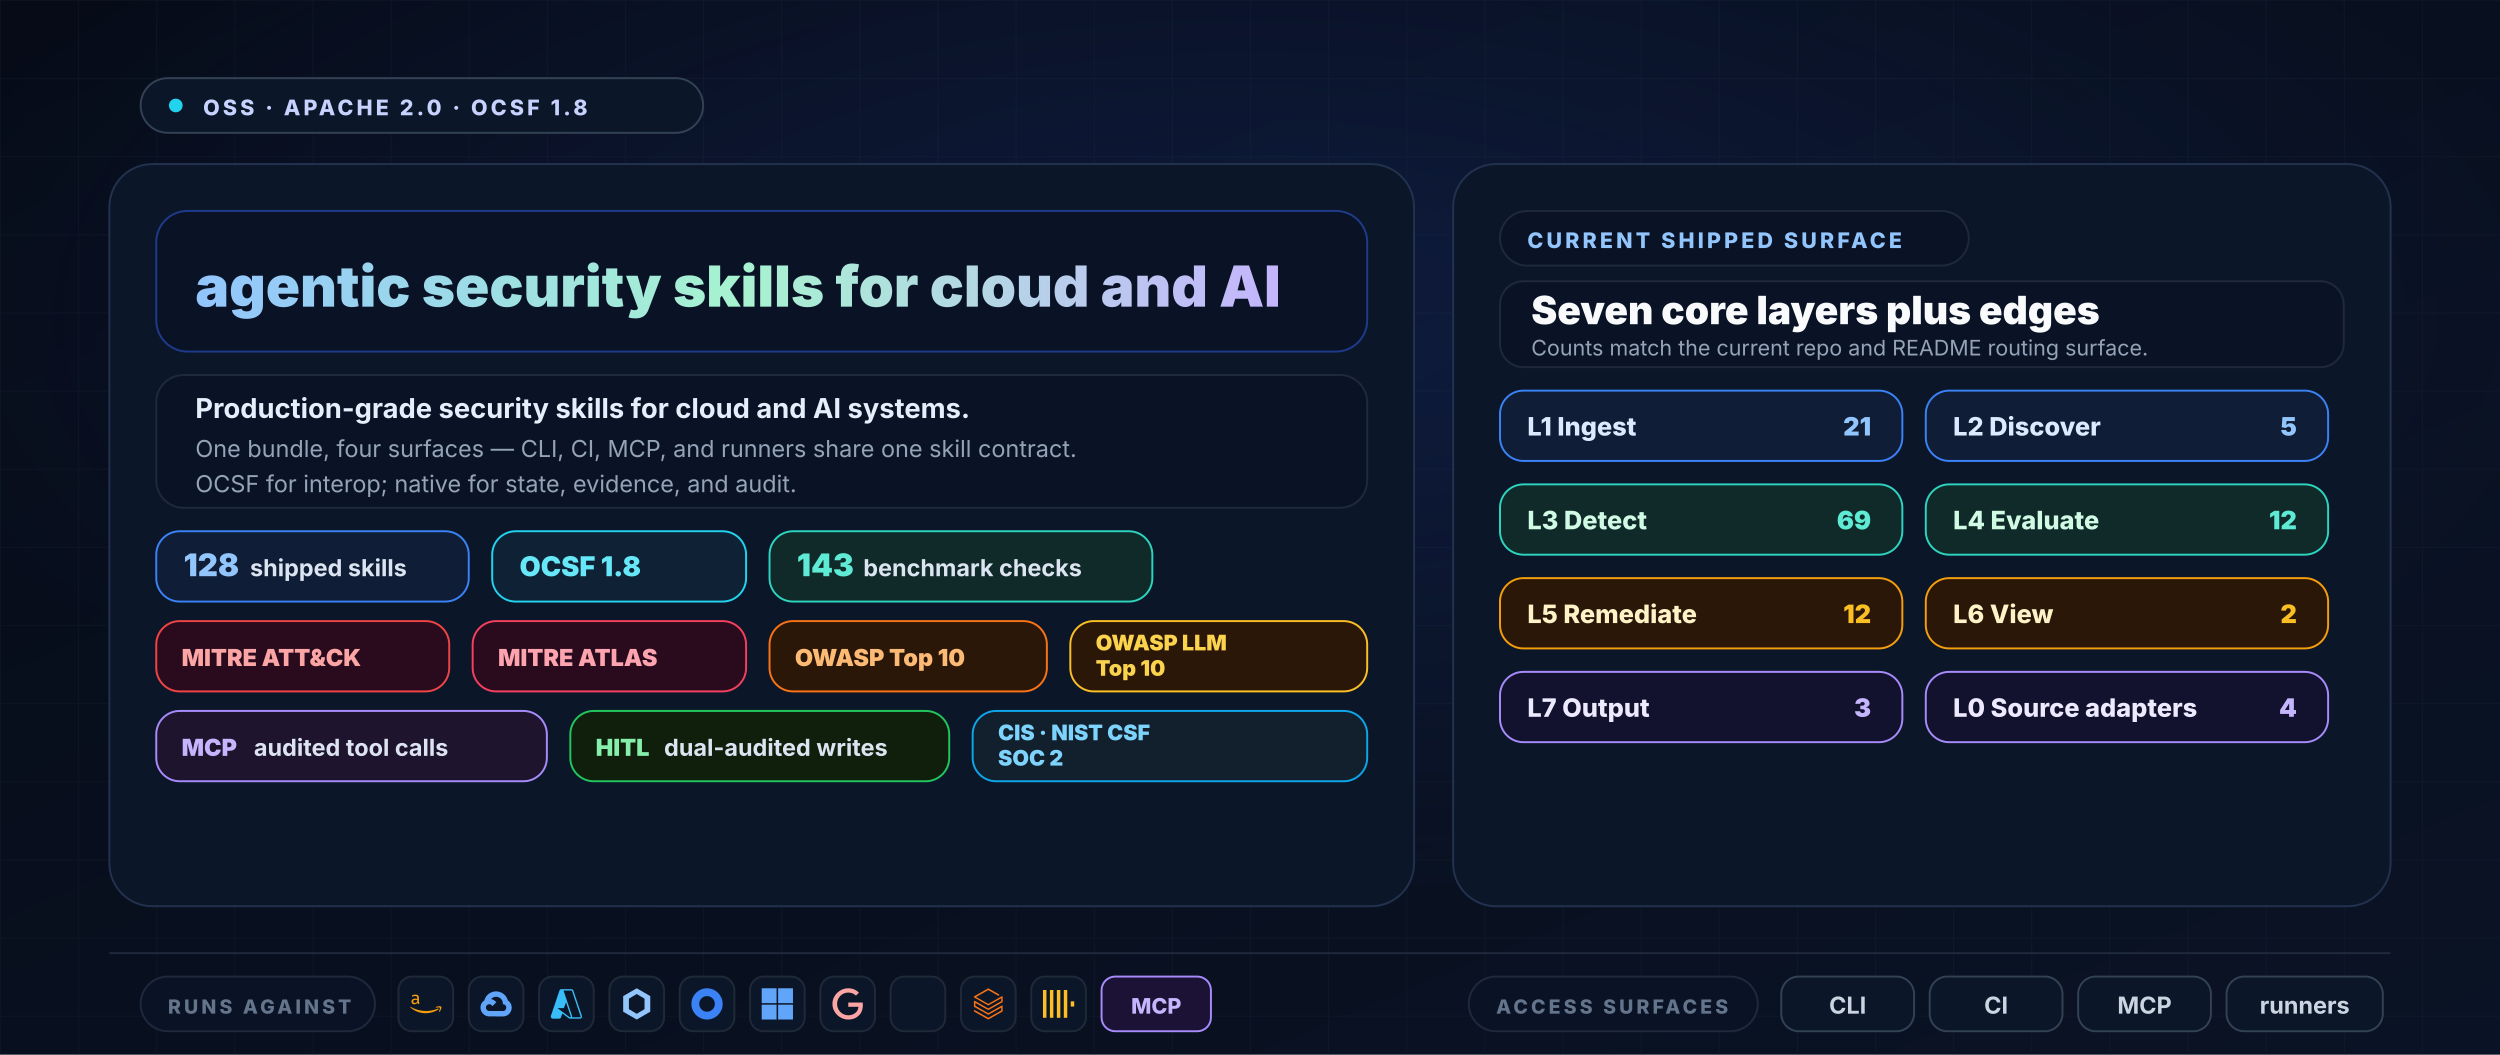
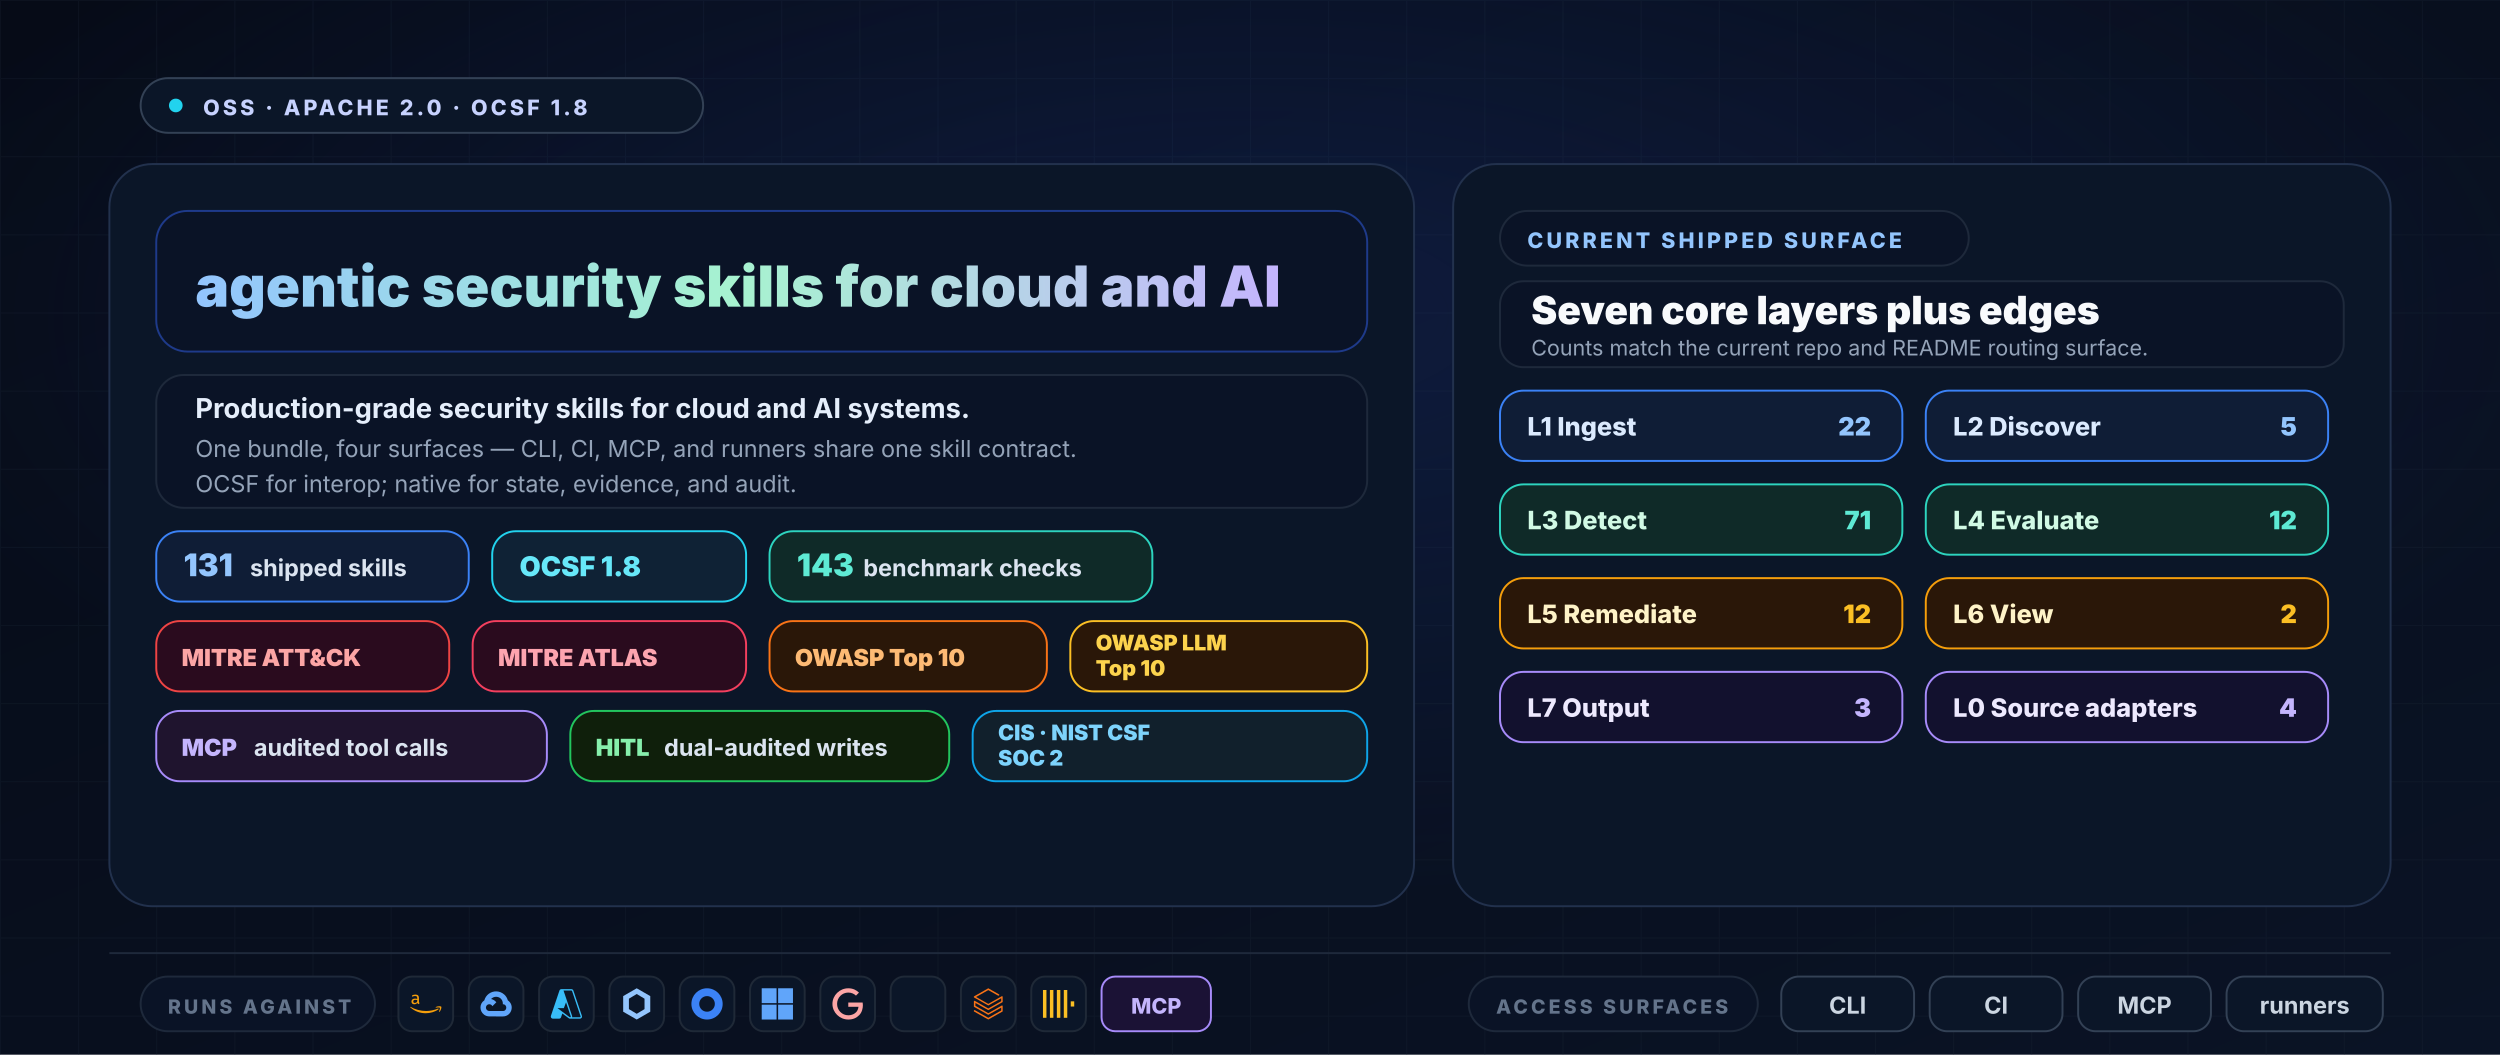
<svg xmlns="http://www.w3.org/2000/svg" width="1280" height="540" viewBox="0 0 1280 540" role="img" aria-labelledby="title desc">
  <defs>
    <linearGradient id="bg" x1="0" y1="0" x2="1" y2="1">
      <stop offset="0%" stop-color="#060b17" />
      <stop offset="100%" stop-color="#0a1325" />
    </linearGradient>
    <radialGradient id="glow" cx="50%" cy="30%" r="55%">
      <stop offset="0%" stop-color="#1e3a8a" stop-opacity="0.3" />
      <stop offset="100%" stop-color="#1e3a8a" stop-opacity="0" />
    </radialGradient>
    <linearGradient id="wordmark" x1="0" y1="0" x2="1" y2="0">
      <stop offset="0%" stop-color="#93c5fd" />
      <stop offset="50%" stop-color="#a7f3d0" />
      <stop offset="100%" stop-color="#c4b5fd" />
    </linearGradient>
    <pattern id="grid" x="0" y="0" width="40" height="40" patternUnits="userSpaceOnUse">
      <path d="M40 0H0V40" fill="none" stroke="#1e293b" stroke-opacity="0.25" stroke-width="1" />
    </pattern>
    <symbol id="aws" viewBox="0 0 24 24">
      <path fill="#f59e0b" d="M6.763 10.036c0 .296.032.535.088.71.064.176.144.368.256.576.04.063.056.127.056.183 0 .08-.048.16-.152.24l-.503.335a.383.383 0 0 1-.208.072c-.08 0-.16-.04-.239-.112a2.47 2.47 0 0 1-.287-.375 6.18 6.18 0 0 1-.248-.471c-.622.734-1.405 1.101-2.347 1.101-.67 0-1.205-.191-1.596-.574-.391-.384-.59-.894-.59-1.533 0-.678.239-1.23.726-1.644.487-.415 1.133-.623 1.955-.623.272 0 .551.024.846.064.296.04.6.104.918.176v-.583c0-.607-.127-1.03-.375-1.277-.255-.248-.686-.367-1.3-.367-.28 0-.568.031-.863.103-.295.072-.583.16-.862.272a2.287 2.287 0 0 1-.28.104.488.488 0 0 1-.127.023c-.112 0-.168-.08-.168-.247v-.391c0-.128.016-.224.056-.28a.597.597 0 0 1 .224-.167c.279-.144.614-.264 1.005-.36a4.84 4.84 0 0 1 1.246-.151c.95 0 1.644.216 2.091.647.439.43.662 1.085.662 1.963v2.586zm-3.24 1.214c.263 0 .534-.048.822-.144.287-.096.543-.271.758-.51.128-.152.224-.32.272-.512.047-.191.08-.423.08-.694v-.335a6.66 6.66 0 0 0-.735-.136 6.02 6.02 0 0 0-.75-.048c-.535 0-.926.104-1.19.32-.263.215-.39.518-.39.917 0 .375.095.655.295.846.191.2.47.296.838.296zM21.698 16.207c-2.626 1.94-6.442 2.969-9.722 2.969-4.598 0-8.74-1.7-11.87-4.526-.247-.223-.024-.527.272-.351 3.384 1.963 7.559 3.153 11.877 3.153 2.914 0 6.114-.607 9.06-1.852.439-.2.814.287.383.607zM22.792 14.961c-.336-.43-2.22-.207-3.074-.103-.255.032-.295-.192-.063-.36 1.5-1.053 3.967-.75 4.254-.399.287.36-.08 2.826-1.485 4.007-.215.184-.423.088-.327-.151.32-.79 1.03-2.57.695-2.994z" />
    </symbol>
    <symbol id="gcp" viewBox="0 0 24 24">
      <path fill="#60a5fa" d="M12.19 2.38a9.344 9.344 0 0 0-9.234 6.893c.053-.02-.055.013 0 0-3.875 2.551-3.922 8.11-.247 10.941l.006-.007-.007.03a6.717 6.717 0 0 0 4.077 1.356h5.173l.03.03h5.192c6.687.053 9.376-8.605 3.835-12.35a9.365 9.365 0 0 0-2.821-4.552l-.043.043.006-.05A9.344 9.344 0 0 0 12.19 2.38zm-.358 4.146c1.244-.04 2.518.368 3.486 1.15a5.186 5.186 0 0 1 1.862 4.078v.518c3.53-.07 3.53 5.262 0 5.193h-5.193l-.008.009v-.04H6.785a2.59 2.59 0 0 1-1.067-.23h.001a2.597 2.597 0 1 1 3.437-3.437l3.013-3.012A6.747 6.747 0 0 0 8.11 8.24c.018-.01.04-.026.054-.023a5.186 5.186 0 0 1 3.67-1.69z" />
    </symbol>
    <symbol id="azure" viewBox="0 0 24 24">
      <path fill="#38bdf8" d="M22.379 23.343a1.62 1.62 0 0 0 1.536-2.14v.002L17.35 1.76A1.62 1.62 0 0 0 15.816.657H8.184A1.62 1.62 0 0 0 6.65 1.76L.086 21.204a1.62 1.62 0 0 0 1.536 2.139h4.741a1.62 1.62 0 0 0 1.535-1.103l.977-2.892 4.947 3.675c.28.208.618.32.966.32m-3.084-12.531 3.624 10.739a.54.54 0 0 1-.51.713v-.001h-.03a.54.54 0 0 1-.322-.106l-9.287-6.9h4.853m6.313 7.006c.116-.326.13-.694.007-1.058L9.79 1.76a1.722 1.722 0 0 0-.007-.02h6.034a.54.54 0 0 1 .512.366l6.562 19.445a.54.54 0 0 1-.338.684" />
    </symbol>
    <symbol id="k8s" viewBox="0 0 24 24">
      <path fill="#93c5fd" d="M12 0L1.6 6v12L12 24l10.4-6V6L12 0zm0 4.4L18 8v8L12 19.6 6 16V8l6-3.6z" />
    </symbol>
    <symbol id="okta" viewBox="0 0 24 24">
      <path fill="#3b82f6" d="M12 0C5.389 0 0 5.35 0 12s5.35 12 12 12 12-5.35 12-12S18.611 0 12 0zm0 18c-3.325 0-6-2.675-6-6s2.675-6 6-6 6 2.675 6 6-2.675 6-6 6z" />
    </symbol>
    <symbol id="entra" viewBox="0 0 24 24">
      <path fill="#60a5fa" d="M0 0v11.408h11.408V0zm12.594 0v11.408H24V0zM0 12.594V24h11.408V12.594zm12.594 0V24H24V12.594z" />
    </symbol>
    <symbol id="google" viewBox="0 0 24 24">
      <path fill="#fca5a5" d="M12.48 10.92v3.28h7.84c-.24 1.84-.853 3.187-1.787 4.133-1.147 1.147-2.933 2.4-6.053 2.4-4.827 0-8.6-3.893-8.6-8.72s3.773-8.72 8.6-8.72c2.6 0 4.507 1.027 5.907 2.347l2.307-2.307C18.747 1.44 16.133 0 12.48 0 5.867 0 .307 5.387.307 12s5.56 12 12.173 12c3.573 0 6.267-1.173 8.373-3.36 2.16-2.16 2.84-5.213 2.84-7.667 0-.76-.053-1.467-.173-2.053H12.48z" />
    </symbol>
    <symbol id="snowflake" viewBox="0 0 24 24">
      <path fill="#7dd3fc" d="M12 2v20M5 5l14 14M19 5L5 19M2 12h20" />
    </symbol>
    <symbol id="databricks" viewBox="0 0 24 24">
      <path fill="#f97316" d="M.95 14.184L12 20.403l9.919-5.55v2.21L12 22.662l-10.484-5.96-.565.308v.77L12 24l11.05-6.218v-4.317l-.515-.309L12 19.118l-9.867-5.653v-2.21L12 16.805l11.05-6.218V6.32l-.515-.308L12 11.974 2.647 6.681 12 1.388l7.76 4.368.668-.411v-.566L12 0 .95 6.27v.72L12 13.207l9.919-5.55v2.26L12 15.52 1.516 9.56l-.565.308Z" />
    </symbol>
    <symbol id="clickhouse" viewBox="0 0 24 24">
      <path fill="#fbbf24" d="M21.333 10H24v4h-2.667ZM16 1.335h2.667v21.33H16Zm-5.333 0h2.666v21.33h-2.666ZM0 22.665V1.335h2.667v21.33zm5.333-21.33H8v21.33H5.333Z" />
    </symbol>
  </defs>
  <rect width="1280" height="540" fill="url(#bg)" />
  <rect width="1280" height="540" fill="url(#grid)" />
  <rect width="1280" height="540" fill="url(#glow)" />
  <g font-family="Inter, Segoe UI, ui-sans-serif, Arial, sans-serif">
    <g transform="translate(72,40)">
      <rect x="0" y="0" width="288" height="28" rx="14" fill="#0b1628" stroke="#334155" />
      <circle cx="18" cy="14" r="3.5" fill="#22d3ee" />
      <text x="32" y="19" fill="#c7d2fe" font-size="11" font-weight="800" letter-spacing="1.6">OSS · APACHE 2.0 · OCSF 1.8</text>
    </g>
    <rect x="56" y="84" width="668" height="380" rx="22" fill="#0b1628" stroke="#22314d" />
    <rect x="744" y="84" width="480" height="380" rx="22" fill="#0b1628" stroke="#22314d" />
    <g transform="translate(80,108)">
      <rect x="0" y="0" width="620" height="72" rx="16" fill="#0a1326" stroke="#1e3a8a" />
      <text x="20" y="49" font-size="29" font-weight="900" fill="url(#wordmark)">agentic security skills for cloud and AI</text>
    </g>
    <g transform="translate(80,192)">
      <rect x="0" y="0" width="620" height="68" rx="14" fill="#0a1326" stroke="#1e293b" />
      <text x="20" y="22" fill="#e5eefb" font-size="14" font-weight="700">Production-grade security skills for cloud and AI systems.</text>
      <text x="20" y="42" fill="#94a3b8" font-size="12">One bundle, four surfaces — CLI, CI, MCP, and runners share one skill contract.</text>
      <text x="20" y="60" fill="#94a3b8" font-size="12">OCSF for interop; native for state, evidence, and audit.</text>
    </g>
    <g transform="translate(80,272)">
      <g>
        <rect x="0" y="0" width="160" height="36" rx="12" fill="#0f1d36" stroke="#3b82f6" />
-         <text x="14" y="23" fill="#93c5fd" font-size="16" font-weight="900">128</text>
+         <text x="14" y="23" fill="#93c5fd" font-size="16" font-weight="900">131</text>
        <text x="48" y="23" fill="#dbe4f0" font-size="12" font-weight="700">shipped skills</text>
      </g>
      <g transform="translate(172,0)">
        <rect x="0" y="0" width="130" height="36" rx="12" fill="#0f2235" stroke="#22d3ee" />
        <text x="14" y="23" fill="#67e8f9" font-size="14" font-weight="900">OCSF 1.8</text>
      </g>
      <g transform="translate(314,0)">
        <rect x="0" y="0" width="196" height="36" rx="12" fill="#0f2a28" stroke="#2dd4bf" />
        <text x="14" y="23" fill="#5eead4" font-size="16" font-weight="900">143</text>
        <text x="48" y="23" fill="#dbe4f0" font-size="12" font-weight="700">benchmark checks</text>
      </g>
    </g>
    <g transform="translate(80,318)">
      <g>
        <rect x="0" y="0" width="150" height="36" rx="12" fill="#2a0b1e" stroke="#ef4444" />
        <text x="13" y="23" fill="#fca5a5" font-size="12" font-weight="900">MITRE ATT&amp;CK</text>
      </g>
      <g transform="translate(162,0)">
        <rect x="0" y="0" width="140" height="36" rx="12" fill="#2a0b1e" stroke="#f43f5e" />
        <text x="13" y="23" fill="#fda4af" font-size="12" font-weight="900">MITRE ATLAS</text>
      </g>
      <g transform="translate(314,0)">
        <rect x="0" y="0" width="142" height="36" rx="12" fill="#2a1708" stroke="#f97316" />
        <text x="13" y="23" fill="#fdba74" font-size="12" font-weight="900">OWASP Top 10</text>
      </g>
      <g transform="translate(468,0)">
        <rect x="0" y="0" width="152" height="36" rx="12" fill="#2a1708" stroke="#fbbf24" />
        <text x="13" y="15" fill="#fcd34d" font-size="11" font-weight="900">OWASP LLM</text>
        <text x="13" y="28" fill="#fcd34d" font-size="11" font-weight="900">Top 10</text>
      </g>
    </g>
    <g transform="translate(80,364)">
      <g>
        <rect x="0" y="0" width="200" height="36" rx="12" fill="#1f142e" stroke="#a78bfa" />
        <text x="13" y="23" fill="#c4b5fd" font-size="12" font-weight="900">MCP</text>
        <text x="50" y="23" fill="#dbe4f0" font-size="12" font-weight="700">audited tool calls</text>
      </g>
      <g transform="translate(212,0)">
        <rect x="0" y="0" width="194" height="36" rx="12" fill="#0f1f0b" stroke="#22c55e" />
        <text x="13" y="23" fill="#86efac" font-size="12" font-weight="900">HITL</text>
        <text x="48" y="23" fill="#dbe4f0" font-size="12" font-weight="700">dual-audited writes</text>
      </g>
      <g transform="translate(418,0)">
        <rect x="0" y="0" width="202" height="36" rx="12" fill="#11202c" stroke="#0ea5e9" />
        <text x="13" y="15" fill="#7dd3fc" font-size="11" font-weight="900">CIS · NIST CSF</text>
        <text x="13" y="28" fill="#7dd3fc" font-size="11" font-weight="900">SOC 2</text>
      </g>
    </g>
    <g transform="translate(768,108)">
      <rect x="0" y="0" width="240" height="28" rx="14" fill="#0a1326" stroke="#1e293b" />
      <text x="14" y="19" fill="#93c5fd" font-size="11" font-weight="800" letter-spacing="1.6">CURRENT SHIPPED SURFACE</text>
    </g>
    <g transform="translate(768,144)">
      <rect x="0" y="0" width="432" height="44" rx="12" fill="#0a1326" stroke="#1e293b" />
      <text x="16" y="22" fill="#f8fafc" font-size="20" font-weight="900">Seven core layers plus edges</text>
      <text x="16" y="38" fill="#94a3b8" font-size="11">Counts match the current repo and README routing surface.</text>
    </g>
    <g transform="translate(768,200)">
      <g>
        <rect x="0" y="0" width="206" height="36" rx="12" fill="#0f1d36" stroke="#3b82f6" />
        <text x="14" y="23" fill="#dbeafe" font-size="13" font-weight="800">L1 Ingest</text>
-         <text x="190" y="23" text-anchor="end" fill="#93c5fd" font-size="13" font-weight="900">21</text>
+         <text x="190" y="23" text-anchor="end" fill="#93c5fd" font-size="13" font-weight="900">22</text>
      </g>
      <g transform="translate(218,0)">
        <rect x="0" y="0" width="206" height="36" rx="12" fill="#0f1d36" stroke="#3b82f6" />
        <text x="14" y="23" fill="#dbeafe" font-size="13" font-weight="800">L2 Discover</text>
        <text x="190" y="23" text-anchor="end" fill="#93c5fd" font-size="13" font-weight="900">5</text>
      </g>
      <g transform="translate(0,48)">
        <rect x="0" y="0" width="206" height="36" rx="12" fill="#0f2a28" stroke="#2dd4bf" />
        <text x="14" y="23" fill="#d1fae5" font-size="13" font-weight="800">L3 Detect</text>
-         <text x="190" y="23" text-anchor="end" fill="#5eead4" font-size="13" font-weight="900">69</text>
+         <text x="190" y="23" text-anchor="end" fill="#5eead4" font-size="13" font-weight="900">71</text>
      </g>
      <g transform="translate(218,48)">
        <rect x="0" y="0" width="206" height="36" rx="12" fill="#0f2a28" stroke="#2dd4bf" />
        <text x="14" y="23" fill="#d1fae5" font-size="13" font-weight="800">L4 Evaluate</text>
        <text x="190" y="23" text-anchor="end" fill="#5eead4" font-size="13" font-weight="900">12</text>
      </g>
      <g transform="translate(0,96)">
        <rect x="0" y="0" width="206" height="36" rx="12" fill="#2a1708" stroke="#f59e0b" />
        <text x="14" y="23" fill="#fef3c7" font-size="13" font-weight="800">L5 Remediate</text>
        <text x="190" y="23" text-anchor="end" fill="#fbbf24" font-size="13" font-weight="900">12</text>
      </g>
      <g transform="translate(218,96)">
        <rect x="0" y="0" width="206" height="36" rx="12" fill="#2a1708" stroke="#f59e0b" />
        <text x="14" y="23" fill="#fef3c7" font-size="13" font-weight="800">L6 View</text>
        <text x="190" y="23" text-anchor="end" fill="#fbbf24" font-size="13" font-weight="900">2</text>
      </g>
      <g transform="translate(0,144)">
        <rect x="0" y="0" width="206" height="36" rx="12" fill="#12112e" stroke="#a78bfa" />
        <text x="14" y="23" fill="#ede9fe" font-size="13" font-weight="800">L7 Output</text>
        <text x="190" y="23" text-anchor="end" fill="#c4b5fd" font-size="13" font-weight="900">3</text>
      </g>
      <g transform="translate(218,144)">
        <rect x="0" y="0" width="206" height="36" rx="12" fill="#12112e" stroke="#a78bfa" />
        <text x="14" y="23" fill="#ede9fe" font-size="13" font-weight="800">L0 Source adapters</text>
        <text x="190" y="23" text-anchor="end" fill="#c4b5fd" font-size="13" font-weight="900">4</text>
      </g>
    </g>
    <line x1="56" y1="488" x2="1224" y2="488" stroke="#1e293b" stroke-width="1" />
    <g transform="translate(72,500)">
      <rect x="0" y="0" width="120" height="28" rx="14" fill="#0a1326" stroke="#1e293b" />
      <text x="14" y="19" fill="#64748b" font-size="10" font-weight="800" letter-spacing="1.6">RUNS AGAINST</text>
    </g>
    <g transform="translate(204,500)">
      <g>
        <rect x="0" y="0" width="28" height="28" rx="7" fill="#0b1628" stroke="#1f2937" />
        <use href="#aws" x="6" y="6" width="16" height="16" />
      </g>
      <g transform="translate(36,0)">
        <rect x="0" y="0" width="28" height="28" rx="7" fill="#0b1628" stroke="#1f2937" />
        <use href="#gcp" x="6" y="6" width="16" height="16" />
      </g>
      <g transform="translate(72,0)">
        <rect x="0" y="0" width="28" height="28" rx="7" fill="#0b1628" stroke="#1f2937" />
        <use href="#azure" x="6" y="6" width="16" height="16" />
      </g>
      <g transform="translate(108,0)">
        <rect x="0" y="0" width="28" height="28" rx="7" fill="#0b1628" stroke="#1f2937" />
        <use href="#k8s" x="6" y="6" width="16" height="16" />
      </g>
      <g transform="translate(144,0)">
        <rect x="0" y="0" width="28" height="28" rx="7" fill="#0b1628" stroke="#1f2937" />
        <use href="#okta" x="6" y="6" width="16" height="16" />
      </g>
      <g transform="translate(180,0)">
        <rect x="0" y="0" width="28" height="28" rx="7" fill="#0b1628" stroke="#1f2937" />
        <use href="#entra" x="6" y="6" width="16" height="16" />
      </g>
      <g transform="translate(216,0)">
        <rect x="0" y="0" width="28" height="28" rx="7" fill="#0b1628" stroke="#1f2937" />
        <use href="#google" x="6" y="6" width="16" height="16" />
      </g>
      <g transform="translate(252,0)">
        <rect x="0" y="0" width="28" height="28" rx="7" fill="#0b1628" stroke="#1f2937" />
        <use href="#snowflake" x="6" y="6" width="16" height="16" />
      </g>
      <g transform="translate(288,0)">
        <rect x="0" y="0" width="28" height="28" rx="7" fill="#0b1628" stroke="#1f2937" />
        <use href="#databricks" x="6" y="6" width="16" height="16" />
      </g>
      <g transform="translate(324,0)">
        <rect x="0" y="0" width="28" height="28" rx="7" fill="#0b1628" stroke="#1f2937" />
        <use href="#clickhouse" x="6" y="6" width="16" height="16" />
      </g>
      <g transform="translate(360,0)">
        <rect x="0" y="0" width="56" height="28" rx="7" fill="#1b1235" stroke="#a78bfa" />
        <text x="28" y="19" text-anchor="middle" fill="#c4b5fd" font-size="11" font-weight="800">MCP</text>
      </g>
    </g>
    <g transform="translate(752,500)">
      <rect x="0" y="0" width="148" height="28" rx="14" fill="#0a1326" stroke="#1e293b" />
      <text x="14" y="19" fill="#64748b" font-size="10" font-weight="800" letter-spacing="1.6">ACCESS SURFACES</text>
    </g>
    <g transform="translate(912,500)">
      <rect x="0" y="0" width="68" height="28" rx="9" fill="#0b1628" stroke="#334155" />
      <text x="34" y="19" text-anchor="middle" fill="#cbd5e1" font-size="12" font-weight="700">CLI</text>
      <rect x="76" y="0" width="68" height="28" rx="9" fill="#0b1628" stroke="#334155" />
      <text x="110" y="19" text-anchor="middle" fill="#cbd5e1" font-size="12" font-weight="700">CI</text>
      <rect x="152" y="0" width="68" height="28" rx="9" fill="#0b1628" stroke="#334155" />
      <text x="186" y="19" text-anchor="middle" fill="#cbd5e1" font-size="12" font-weight="700">MCP</text>
      <rect x="228" y="0" width="80" height="28" rx="9" fill="#0b1628" stroke="#334155" />
      <text x="268" y="19" text-anchor="middle" fill="#cbd5e1" font-size="12" font-weight="700">runners</text>
    </g>
  </g>
</svg>
